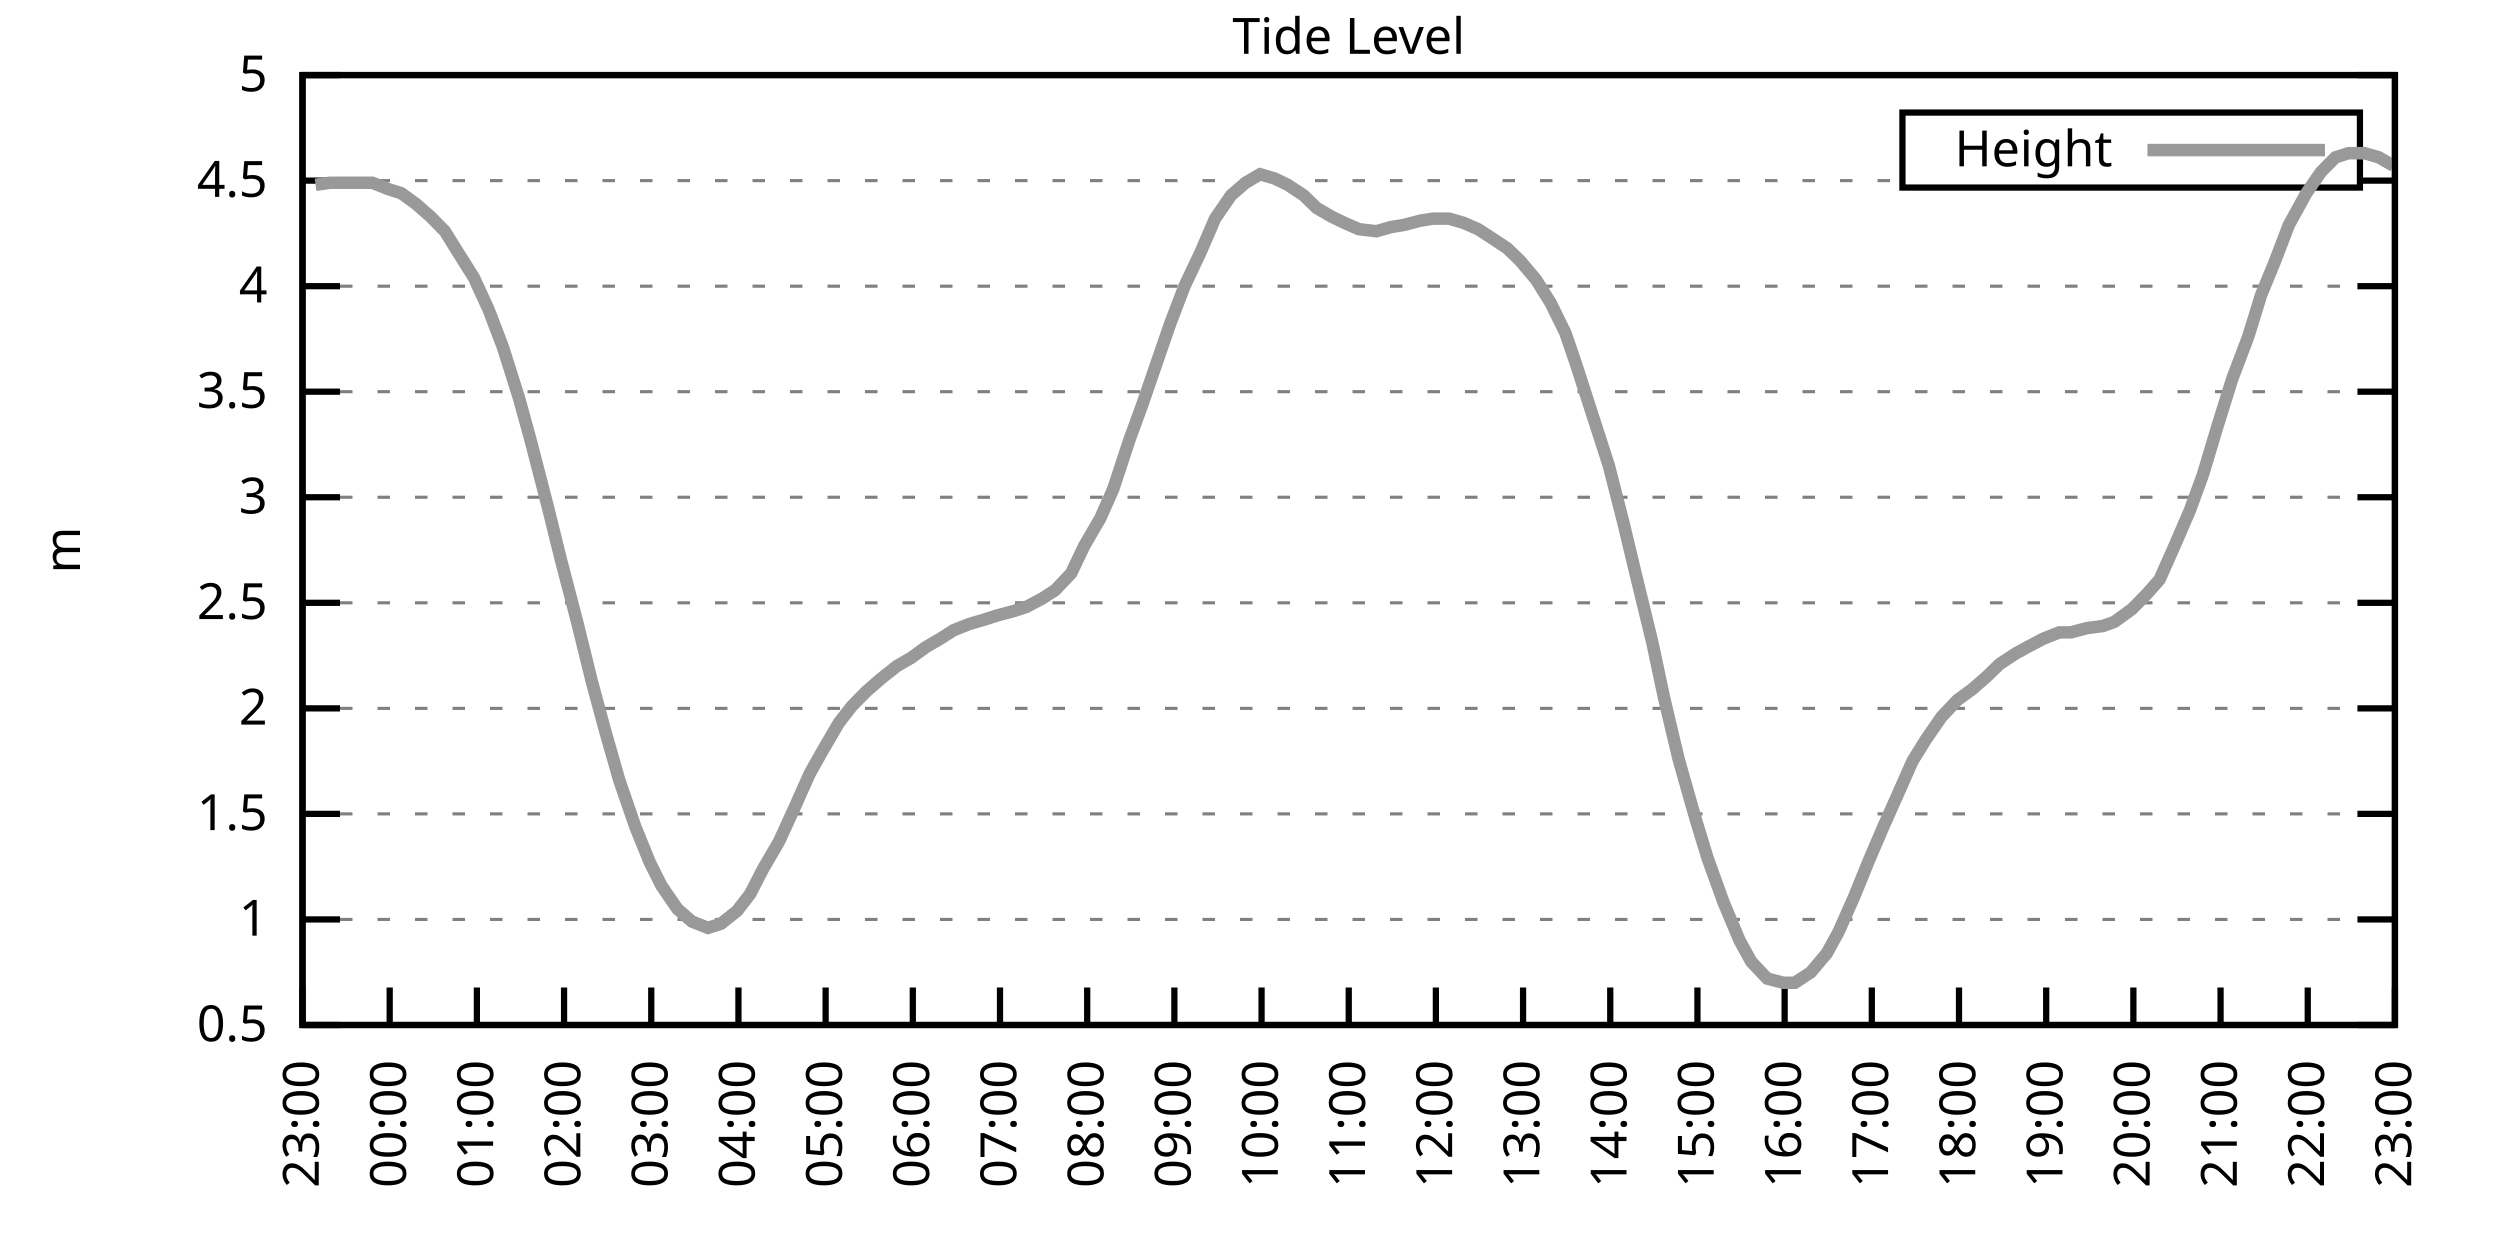
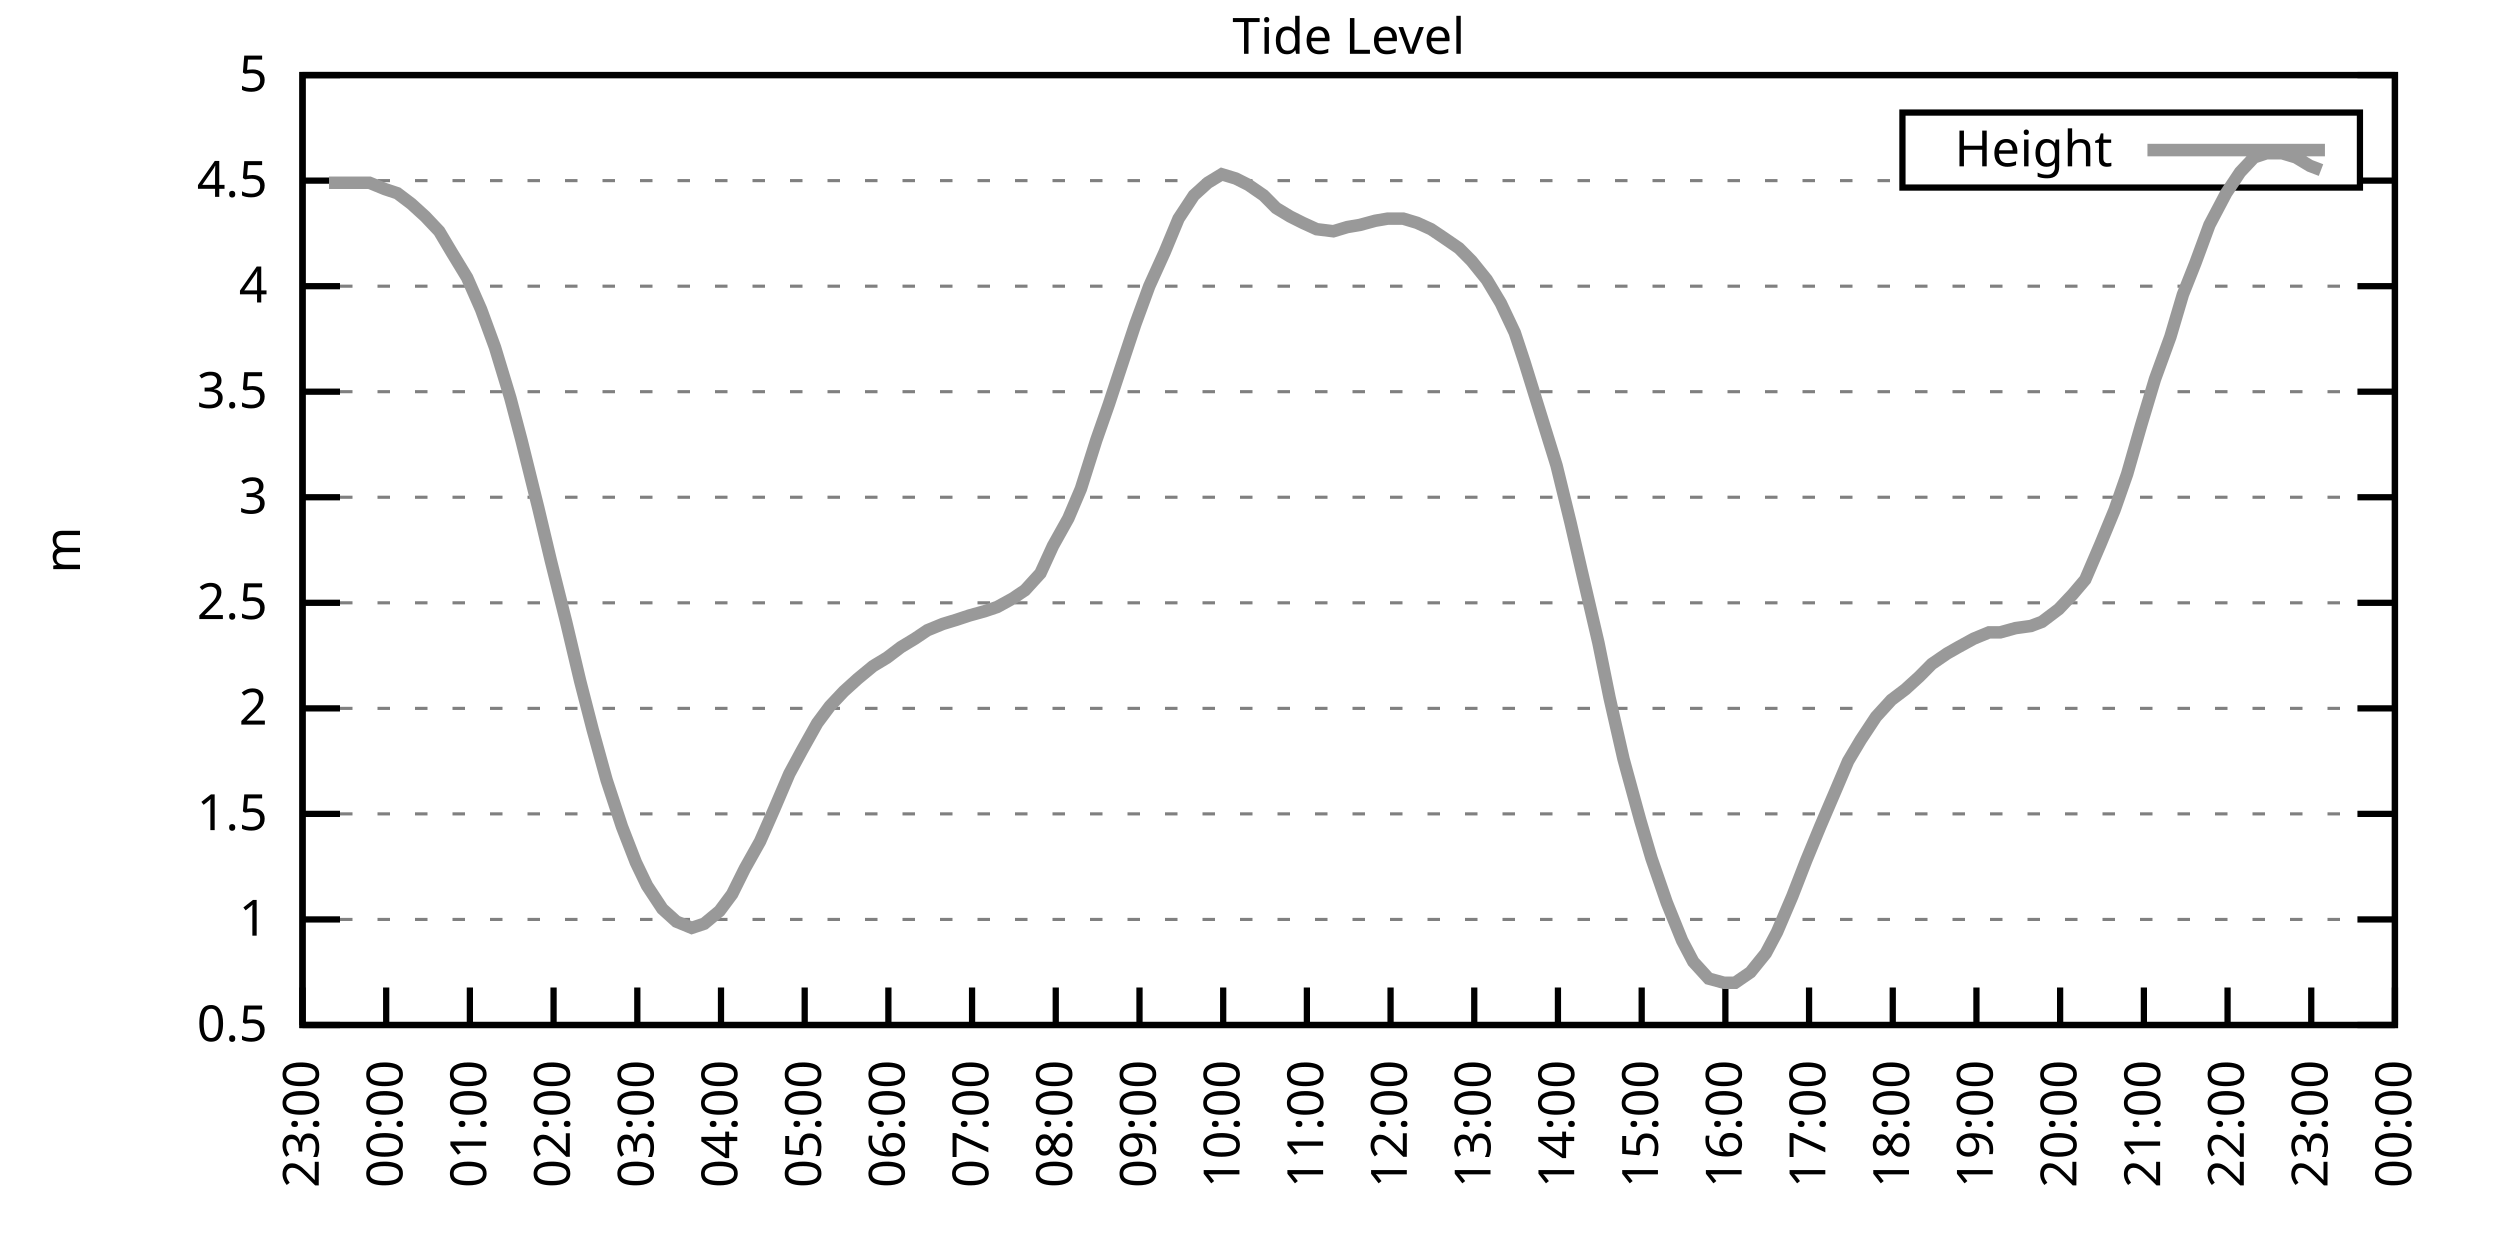
<svg xmlns="http://www.w3.org/2000/svg" xmlns:xlink="http://www.w3.org/1999/xlink" width="400" height="200" viewBox="0 0 400 200">
  <g id="gnuplot_canvas">
    <rect x="0" y="0" width="400" height="200" fill="none" />
    <defs>
      <circle id="gpDot" r="0.5" stroke-width="0.5" stroke="currentColor" />
      <path id="gpPt0" stroke-width="0.333" stroke="currentColor" d="M-1,0 h2 M0,-1 v2" />
      <path id="gpPt1" stroke-width="0.333" stroke="currentColor" d="M-1,-1 L1,1 M1,-1 L-1,1" />
      <path id="gpPt2" stroke-width="0.333" stroke="currentColor" d="M-1,0 L1,0 M0,-1 L0,1 M-1,-1 L1,1 M-1,1 L1,-1" />
      <rect id="gpPt3" stroke-width="0.333" stroke="currentColor" x="-1" y="-1" width="2" height="2" />
      <rect id="gpPt4" stroke-width="0.333" stroke="currentColor" fill="currentColor" x="-1" y="-1" width="2" height="2" />
      <circle id="gpPt5" stroke-width="0.333" stroke="currentColor" cx="0" cy="0" r="1" />
      <use xlink:href="#gpPt5" id="gpPt6" fill="currentColor" stroke="none" />
      <path id="gpPt7" stroke-width="0.333" stroke="currentColor" d="M0,-1.33 L-1.33,0.67 L1.33,0.67 z" />
      <use xlink:href="#gpPt7" id="gpPt8" fill="currentColor" stroke="none" />
      <use xlink:href="#gpPt7" id="gpPt9" stroke="currentColor" transform="rotate(180)" />
      <use xlink:href="#gpPt9" id="gpPt10" fill="currentColor" stroke="none" />
      <use xlink:href="#gpPt3" id="gpPt11" stroke="currentColor" transform="rotate(45)" />
      <use xlink:href="#gpPt11" id="gpPt12" fill="currentColor" stroke="none" />
      <path id="gpPt13" stroke-width="0.333" stroke="currentColor" d="M0,1.330 L1.265,0.411 L0.782,-1.067 L-0.782,-1.076 L-1.265,0.411 z" />
      <use xlink:href="#gpPt13" id="gpPt14" fill="currentColor" stroke="none" />
      <filter id="textbox" filterUnits="objectBoundingBox" x="0" y="0" height="1" width="1">
        <feFlood flood-color="white" flood-opacity="1" result="bgnd" />
        <feComposite in="SourceGraphic" in2="bgnd" operator="atop" />
      </filter>
      <filter id="greybox" filterUnits="objectBoundingBox" x="0" y="0" height="1" width="1">
        <feFlood flood-color="lightgrey" flood-opacity="1" result="grey" />
        <feComposite in="SourceGraphic" in2="grey" operator="atop" />
      </filter>
    </defs>
    <g fill="none" color="white" stroke="currentColor" stroke-width="1.00" stroke-linecap="butt" stroke-linejoin="miter">
</g>
    <g fill="none" color="black" stroke="currentColor" stroke-width="1.00" stroke-linecap="butt" stroke-linejoin="miter">
      <g stroke="none" shape-rendering="crispEdges">
        <polygon fill="rgb(255, 255, 255)" points="48.40,164.00 383.18,164.00 383.18,12.02 48.40,12.02 " />
      </g>
    </g>
    <g fill="none" color="black" stroke="currentColor" stroke-width="1.00" stroke-linecap="butt" stroke-linejoin="miter">
</g>
    <g fill="none" color="black" stroke="black" stroke-width="0.50" stroke-linecap="butt" stroke-linejoin="miter">
</g>
    <g fill="none" color="gray" stroke="currentColor" stroke-width="0.50" stroke-linecap="butt" stroke-linejoin="miter">
      <path stroke="gray" stroke-dasharray="2,4" class="gridline" d="M48.40,164.00 L383.19,164.00  " />
    </g>
    <g fill="none" color="gray" stroke="gray" stroke-width="1.00" stroke-linecap="butt" stroke-linejoin="miter">
</g>
    <g fill="none" color="black" stroke="currentColor" stroke-width="1.00" stroke-linecap="butt" stroke-linejoin="miter">
      <path stroke="black" d="M48.40,164.00 L54.40,164.00 M383.19,164.00 L377.19,164.00  " />
      <g transform="translate(42.80,166.60)" stroke="none" fill="black" font-family="Sans" font-size="8.00" text-anchor="end">
        <text>
          <tspan font-family="Sans"> 0.5</tspan>
        </text>
      </g>
    </g>
    <g fill="none" color="black" stroke="currentColor" stroke-width="1.00" stroke-linecap="butt" stroke-linejoin="miter">
</g>
    <g fill="none" color="black" stroke="black" stroke-width="0.50" stroke-linecap="butt" stroke-linejoin="miter">
</g>
    <g fill="none" color="gray" stroke="currentColor" stroke-width="0.50" stroke-linecap="butt" stroke-linejoin="miter">
      <path stroke="gray" stroke-dasharray="2,4" class="gridline" d="M48.40,147.11 L383.19,147.11  " />
    </g>
    <g fill="none" color="gray" stroke="gray" stroke-width="1.00" stroke-linecap="butt" stroke-linejoin="miter">
</g>
    <g fill="none" color="black" stroke="currentColor" stroke-width="1.00" stroke-linecap="butt" stroke-linejoin="miter">
      <path stroke="black" d="M48.40,147.11 L54.40,147.11 M383.19,147.11 L377.19,147.11  " />
      <g transform="translate(42.80,149.71)" stroke="none" fill="black" font-family="Sans" font-size="8.00" text-anchor="end">
        <text>
          <tspan font-family="Sans"> 1</tspan>
        </text>
      </g>
    </g>
    <g fill="none" color="black" stroke="currentColor" stroke-width="1.00" stroke-linecap="butt" stroke-linejoin="miter">
</g>
    <g fill="none" color="black" stroke="black" stroke-width="0.50" stroke-linecap="butt" stroke-linejoin="miter">
</g>
    <g fill="none" color="gray" stroke="currentColor" stroke-width="0.50" stroke-linecap="butt" stroke-linejoin="miter">
      <path stroke="gray" stroke-dasharray="2,4" class="gridline" d="M48.40,130.22 L383.19,130.22  " />
    </g>
    <g fill="none" color="gray" stroke="gray" stroke-width="1.00" stroke-linecap="butt" stroke-linejoin="miter">
</g>
    <g fill="none" color="black" stroke="currentColor" stroke-width="1.00" stroke-linecap="butt" stroke-linejoin="miter">
      <path stroke="black" d="M48.40,130.22 L54.40,130.22 M383.19,130.22 L377.19,130.22  " />
      <g transform="translate(42.80,132.82)" stroke="none" fill="black" font-family="Sans" font-size="8.00" text-anchor="end">
        <text>
          <tspan font-family="Sans"> 1.5</tspan>
        </text>
      </g>
    </g>
    <g fill="none" color="black" stroke="currentColor" stroke-width="1.00" stroke-linecap="butt" stroke-linejoin="miter">
</g>
    <g fill="none" color="black" stroke="black" stroke-width="0.50" stroke-linecap="butt" stroke-linejoin="miter">
</g>
    <g fill="none" color="gray" stroke="currentColor" stroke-width="0.50" stroke-linecap="butt" stroke-linejoin="miter">
      <path stroke="gray" stroke-dasharray="2,4" class="gridline" d="M48.40,113.34 L383.19,113.34  " />
    </g>
    <g fill="none" color="gray" stroke="gray" stroke-width="1.00" stroke-linecap="butt" stroke-linejoin="miter">
</g>
    <g fill="none" color="black" stroke="currentColor" stroke-width="1.00" stroke-linecap="butt" stroke-linejoin="miter">
      <path stroke="black" d="M48.40,113.34 L54.40,113.34 M383.19,113.34 L377.19,113.34  " />
      <g transform="translate(42.80,115.94)" stroke="none" fill="black" font-family="Sans" font-size="8.00" text-anchor="end">
        <text>
          <tspan font-family="Sans"> 2</tspan>
        </text>
      </g>
    </g>
    <g fill="none" color="black" stroke="currentColor" stroke-width="1.00" stroke-linecap="butt" stroke-linejoin="miter">
</g>
    <g fill="none" color="black" stroke="black" stroke-width="0.50" stroke-linecap="butt" stroke-linejoin="miter">
</g>
    <g fill="none" color="gray" stroke="currentColor" stroke-width="0.50" stroke-linecap="butt" stroke-linejoin="miter">
      <path stroke="gray" stroke-dasharray="2,4" class="gridline" d="M48.40,96.45 L383.19,96.45  " />
    </g>
    <g fill="none" color="gray" stroke="gray" stroke-width="1.00" stroke-linecap="butt" stroke-linejoin="miter">
</g>
    <g fill="none" color="black" stroke="currentColor" stroke-width="1.00" stroke-linecap="butt" stroke-linejoin="miter">
      <path stroke="black" d="M48.40,96.45 L54.40,96.45 M383.19,96.45 L377.19,96.45  " />
      <g transform="translate(42.80,99.05)" stroke="none" fill="black" font-family="Sans" font-size="8.00" text-anchor="end">
        <text>
          <tspan font-family="Sans"> 2.5</tspan>
        </text>
      </g>
    </g>
    <g fill="none" color="black" stroke="currentColor" stroke-width="1.00" stroke-linecap="butt" stroke-linejoin="miter">
</g>
    <g fill="none" color="black" stroke="black" stroke-width="0.50" stroke-linecap="butt" stroke-linejoin="miter">
</g>
    <g fill="none" color="gray" stroke="currentColor" stroke-width="0.50" stroke-linecap="butt" stroke-linejoin="miter">
      <path stroke="gray" stroke-dasharray="2,4" class="gridline" d="M48.40,79.56 L383.19,79.56  " />
    </g>
    <g fill="none" color="gray" stroke="gray" stroke-width="1.00" stroke-linecap="butt" stroke-linejoin="miter">
</g>
    <g fill="none" color="black" stroke="currentColor" stroke-width="1.00" stroke-linecap="butt" stroke-linejoin="miter">
      <path stroke="black" d="M48.40,79.56 L54.40,79.56 M383.19,79.56 L377.19,79.56  " />
      <g transform="translate(42.80,82.16)" stroke="none" fill="black" font-family="Sans" font-size="8.00" text-anchor="end">
        <text>
          <tspan font-family="Sans"> 3</tspan>
        </text>
      </g>
    </g>
    <g fill="none" color="black" stroke="currentColor" stroke-width="1.00" stroke-linecap="butt" stroke-linejoin="miter">
</g>
    <g fill="none" color="black" stroke="black" stroke-width="0.50" stroke-linecap="butt" stroke-linejoin="miter">
</g>
    <g fill="none" color="gray" stroke="currentColor" stroke-width="0.50" stroke-linecap="butt" stroke-linejoin="miter">
      <path stroke="gray" stroke-dasharray="2,4" class="gridline" d="M48.40,62.67 L383.19,62.67  " />
    </g>
    <g fill="none" color="gray" stroke="gray" stroke-width="1.00" stroke-linecap="butt" stroke-linejoin="miter">
</g>
    <g fill="none" color="black" stroke="currentColor" stroke-width="1.00" stroke-linecap="butt" stroke-linejoin="miter">
      <path stroke="black" d="M48.40,62.67 L54.40,62.67 M383.19,62.67 L377.19,62.67  " />
      <g transform="translate(42.80,65.27)" stroke="none" fill="black" font-family="Sans" font-size="8.00" text-anchor="end">
        <text>
          <tspan font-family="Sans"> 3.5</tspan>
        </text>
      </g>
    </g>
    <g fill="none" color="black" stroke="currentColor" stroke-width="1.00" stroke-linecap="butt" stroke-linejoin="miter">
</g>
    <g fill="none" color="black" stroke="black" stroke-width="0.50" stroke-linecap="butt" stroke-linejoin="miter">
</g>
    <g fill="none" color="gray" stroke="currentColor" stroke-width="0.50" stroke-linecap="butt" stroke-linejoin="miter">
      <path stroke="gray" stroke-dasharray="2,4" class="gridline" d="M48.40,45.79 L383.19,45.79  " />
    </g>
    <g fill="none" color="gray" stroke="gray" stroke-width="1.00" stroke-linecap="butt" stroke-linejoin="miter">
</g>
    <g fill="none" color="black" stroke="currentColor" stroke-width="1.00" stroke-linecap="butt" stroke-linejoin="miter">
      <path stroke="black" d="M48.40,45.79 L54.40,45.79 M383.19,45.79 L377.19,45.79  " />
      <g transform="translate(42.80,48.39)" stroke="none" fill="black" font-family="Sans" font-size="8.00" text-anchor="end">
        <text>
          <tspan font-family="Sans"> 4</tspan>
        </text>
      </g>
    </g>
    <g fill="none" color="black" stroke="currentColor" stroke-width="1.00" stroke-linecap="butt" stroke-linejoin="miter">
</g>
    <g fill="none" color="black" stroke="black" stroke-width="0.50" stroke-linecap="butt" stroke-linejoin="miter">
</g>
    <g fill="none" color="gray" stroke="currentColor" stroke-width="0.50" stroke-linecap="butt" stroke-linejoin="miter">
      <path stroke="gray" stroke-dasharray="2,4" class="gridline" d="M48.40,28.90 L304.39,28.90 M377.59,28.90 L383.19,28.90  " />
    </g>
    <g fill="none" color="gray" stroke="gray" stroke-width="1.00" stroke-linecap="butt" stroke-linejoin="miter">
</g>
    <g fill="none" color="black" stroke="currentColor" stroke-width="1.00" stroke-linecap="butt" stroke-linejoin="miter">
      <path stroke="black" d="M48.40,28.90 L54.40,28.90 M383.19,28.90 L377.19,28.90  " />
      <g transform="translate(42.80,31.50)" stroke="none" fill="black" font-family="Sans" font-size="8.00" text-anchor="end">
        <text>
          <tspan font-family="Sans"> 4.5</tspan>
        </text>
      </g>
    </g>
    <g fill="none" color="black" stroke="currentColor" stroke-width="1.00" stroke-linecap="butt" stroke-linejoin="miter">
</g>
    <g fill="none" color="black" stroke="black" stroke-width="0.50" stroke-linecap="butt" stroke-linejoin="miter">
</g>
    <g fill="none" color="gray" stroke="currentColor" stroke-width="0.50" stroke-linecap="butt" stroke-linejoin="miter">
      <path stroke="gray" stroke-dasharray="2,4" class="gridline" d="M48.40,12.01 L383.19,12.01  " />
    </g>
    <g fill="none" color="gray" stroke="gray" stroke-width="1.00" stroke-linecap="butt" stroke-linejoin="miter">
</g>
    <g fill="none" color="black" stroke="currentColor" stroke-width="1.00" stroke-linecap="butt" stroke-linejoin="miter">
      <path stroke="black" d="M48.40,12.01 L54.40,12.01 M383.19,12.01 L377.19,12.01  " />
      <g transform="translate(42.80,14.61)" stroke="none" fill="black" font-family="Sans" font-size="8.00" text-anchor="end">
        <text>
          <tspan font-family="Sans"> 5</tspan>
        </text>
      </g>
    </g>
    <g fill="none" color="black" stroke="currentColor" stroke-width="1.00" stroke-linecap="butt" stroke-linejoin="miter">
      <path stroke="black" d="M48.40,164.00 L48.40,158.00  " />
      <g transform="translate(51.00,169.60) rotate(270.00)" stroke="none" fill="black" font-family="Sans" font-size="8.00" text-anchor="end">
        <text>
          <tspan font-family="Sans">23:00</tspan>
        </text>
      </g>
    </g>
    <g fill="none" color="black" stroke="currentColor" stroke-width="1.00" stroke-linecap="butt" stroke-linejoin="miter">
-       <path stroke="black" d="M62.35,164.00 L62.35,158.00  " />
-       <g transform="translate(64.95,169.60) rotate(270.00)" stroke="none" fill="black" font-family="Sans" font-size="8.00" text-anchor="end">
+       <path stroke="black" d="M61.79,164.00 L61.79,158.00  " />
+       <g transform="translate(64.39,169.60) rotate(270.00)" stroke="none" fill="black" font-family="Sans" font-size="8.00" text-anchor="end">
        <text>
          <tspan font-family="Sans">00:00</tspan>
        </text>
      </g>
    </g>
    <g fill="none" color="black" stroke="currentColor" stroke-width="1.00" stroke-linecap="butt" stroke-linejoin="miter">
-       <path stroke="black" d="M76.30,164.00 L76.30,158.00  " />
-       <g transform="translate(78.90,169.60) rotate(270.00)" stroke="none" fill="black" font-family="Sans" font-size="8.00" text-anchor="end">
+       <path stroke="black" d="M75.18,164.00 L75.18,158.00  " />
+       <g transform="translate(77.78,169.60) rotate(270.00)" stroke="none" fill="black" font-family="Sans" font-size="8.00" text-anchor="end">
        <text>
          <tspan font-family="Sans">01:00</tspan>
        </text>
      </g>
    </g>
    <g fill="none" color="black" stroke="currentColor" stroke-width="1.00" stroke-linecap="butt" stroke-linejoin="miter">
-       <path stroke="black" d="M90.25,164.00 L90.25,158.00  " />
-       <g transform="translate(92.85,169.60) rotate(270.00)" stroke="none" fill="black" font-family="Sans" font-size="8.00" text-anchor="end">
+       <path stroke="black" d="M88.57,164.00 L88.57,158.00  " />
+       <g transform="translate(91.17,169.60) rotate(270.00)" stroke="none" fill="black" font-family="Sans" font-size="8.00" text-anchor="end">
        <text>
          <tspan font-family="Sans">02:00</tspan>
        </text>
      </g>
    </g>
    <g fill="none" color="black" stroke="currentColor" stroke-width="1.00" stroke-linecap="butt" stroke-linejoin="miter">
-       <path stroke="black" d="M104.20,164.00 L104.20,158.00  " />
-       <g transform="translate(106.80,169.60) rotate(270.00)" stroke="none" fill="black" font-family="Sans" font-size="8.00" text-anchor="end">
+       <path stroke="black" d="M101.97,164.00 L101.97,158.00  " />
+       <g transform="translate(104.57,169.60) rotate(270.00)" stroke="none" fill="black" font-family="Sans" font-size="8.00" text-anchor="end">
        <text>
          <tspan font-family="Sans">03:00</tspan>
        </text>
      </g>
    </g>
    <g fill="none" color="black" stroke="currentColor" stroke-width="1.00" stroke-linecap="butt" stroke-linejoin="miter">
-       <path stroke="black" d="M118.15,164.00 L118.15,158.00  " />
-       <g transform="translate(120.75,169.60) rotate(270.00)" stroke="none" fill="black" font-family="Sans" font-size="8.00" text-anchor="end">
+       <path stroke="black" d="M115.36,164.00 L115.36,158.00  " />
+       <g transform="translate(117.96,169.60) rotate(270.00)" stroke="none" fill="black" font-family="Sans" font-size="8.00" text-anchor="end">
        <text>
          <tspan font-family="Sans">04:00</tspan>
        </text>
      </g>
    </g>
    <g fill="none" color="black" stroke="currentColor" stroke-width="1.00" stroke-linecap="butt" stroke-linejoin="miter">
-       <path stroke="black" d="M132.10,164.00 L132.10,158.00  " />
-       <g transform="translate(134.70,169.60) rotate(270.00)" stroke="none" fill="black" font-family="Sans" font-size="8.00" text-anchor="end">
+       <path stroke="black" d="M128.75,164.00 L128.75,158.00  " />
+       <g transform="translate(131.35,169.60) rotate(270.00)" stroke="none" fill="black" font-family="Sans" font-size="8.00" text-anchor="end">
        <text>
          <tspan font-family="Sans">05:00</tspan>
        </text>
      </g>
    </g>
    <g fill="none" color="black" stroke="currentColor" stroke-width="1.00" stroke-linecap="butt" stroke-linejoin="miter">
-       <path stroke="black" d="M146.05,164.00 L146.05,158.00  " />
-       <g transform="translate(148.65,169.60) rotate(270.00)" stroke="none" fill="black" font-family="Sans" font-size="8.00" text-anchor="end">
+       <path stroke="black" d="M142.14,164.00 L142.14,158.00  " />
+       <g transform="translate(144.74,169.60) rotate(270.00)" stroke="none" fill="black" font-family="Sans" font-size="8.00" text-anchor="end">
        <text>
          <tspan font-family="Sans">06:00</tspan>
        </text>
      </g>
    </g>
    <g fill="none" color="black" stroke="currentColor" stroke-width="1.00" stroke-linecap="butt" stroke-linejoin="miter">
-       <path stroke="black" d="M160.00,164.00 L160.00,158.00  " />
-       <g transform="translate(162.60,169.60) rotate(270.00)" stroke="none" fill="black" font-family="Sans" font-size="8.00" text-anchor="end">
+       <path stroke="black" d="M155.53,164.00 L155.53,158.00  " />
+       <g transform="translate(158.13,169.60) rotate(270.00)" stroke="none" fill="black" font-family="Sans" font-size="8.00" text-anchor="end">
        <text>
          <tspan font-family="Sans">07:00</tspan>
        </text>
      </g>
    </g>
    <g fill="none" color="black" stroke="currentColor" stroke-width="1.00" stroke-linecap="butt" stroke-linejoin="miter">
-       <path stroke="black" d="M173.95,164.00 L173.95,158.00  " />
-       <g transform="translate(176.55,169.60) rotate(270.00)" stroke="none" fill="black" font-family="Sans" font-size="8.00" text-anchor="end">
+       <path stroke="black" d="M168.92,164.00 L168.92,158.00  " />
+       <g transform="translate(171.52,169.60) rotate(270.00)" stroke="none" fill="black" font-family="Sans" font-size="8.00" text-anchor="end">
        <text>
          <tspan font-family="Sans">08:00</tspan>
        </text>
      </g>
    </g>
    <g fill="none" color="black" stroke="currentColor" stroke-width="1.00" stroke-linecap="butt" stroke-linejoin="miter">
-       <path stroke="black" d="M187.90,164.00 L187.90,158.00  " />
-       <g transform="translate(190.50,169.60) rotate(270.00)" stroke="none" fill="black" font-family="Sans" font-size="8.00" text-anchor="end">
+       <path stroke="black" d="M182.32,164.00 L182.32,158.00  " />
+       <g transform="translate(184.92,169.60) rotate(270.00)" stroke="none" fill="black" font-family="Sans" font-size="8.00" text-anchor="end">
        <text>
          <tspan font-family="Sans">09:00</tspan>
        </text>
      </g>
    </g>
    <g fill="none" color="black" stroke="currentColor" stroke-width="1.00" stroke-linecap="butt" stroke-linejoin="miter">
-       <path stroke="black" d="M201.85,164.00 L201.85,158.00  " />
-       <g transform="translate(204.45,169.60) rotate(270.00)" stroke="none" fill="black" font-family="Sans" font-size="8.00" text-anchor="end">
+       <path stroke="black" d="M195.71,164.00 L195.71,158.00  " />
+       <g transform="translate(198.31,169.60) rotate(270.00)" stroke="none" fill="black" font-family="Sans" font-size="8.00" text-anchor="end">
        <text>
          <tspan font-family="Sans">10:00</tspan>
        </text>
      </g>
    </g>
    <g fill="none" color="black" stroke="currentColor" stroke-width="1.00" stroke-linecap="butt" stroke-linejoin="miter">
-       <path stroke="black" d="M215.80,164.00 L215.80,158.00  " />
-       <g transform="translate(218.40,169.60) rotate(270.00)" stroke="none" fill="black" font-family="Sans" font-size="8.00" text-anchor="end">
+       <path stroke="black" d="M209.10,164.00 L209.10,158.00  " />
+       <g transform="translate(211.70,169.60) rotate(270.00)" stroke="none" fill="black" font-family="Sans" font-size="8.00" text-anchor="end">
        <text>
          <tspan font-family="Sans">11:00</tspan>
        </text>
      </g>
    </g>
    <g fill="none" color="black" stroke="currentColor" stroke-width="1.00" stroke-linecap="butt" stroke-linejoin="miter">
-       <path stroke="black" d="M229.74,164.00 L229.74,158.00  " />
-       <g transform="translate(232.34,169.60) rotate(270.00)" stroke="none" fill="black" font-family="Sans" font-size="8.00" text-anchor="end">
+       <path stroke="black" d="M222.49,164.00 L222.49,158.00  " />
+       <g transform="translate(225.09,169.60) rotate(270.00)" stroke="none" fill="black" font-family="Sans" font-size="8.00" text-anchor="end">
        <text>
          <tspan font-family="Sans">12:00</tspan>
        </text>
      </g>
    </g>
    <g fill="none" color="black" stroke="currentColor" stroke-width="1.00" stroke-linecap="butt" stroke-linejoin="miter">
-       <path stroke="black" d="M243.69,164.00 L243.69,158.00  " />
-       <g transform="translate(246.29,169.60) rotate(270.00)" stroke="none" fill="black" font-family="Sans" font-size="8.00" text-anchor="end">
+       <path stroke="black" d="M235.88,164.00 L235.88,158.00  " />
+       <g transform="translate(238.48,169.60) rotate(270.00)" stroke="none" fill="black" font-family="Sans" font-size="8.00" text-anchor="end">
        <text>
          <tspan font-family="Sans">13:00</tspan>
        </text>
      </g>
    </g>
    <g fill="none" color="black" stroke="currentColor" stroke-width="1.00" stroke-linecap="butt" stroke-linejoin="miter">
-       <path stroke="black" d="M257.64,164.00 L257.64,158.00  " />
-       <g transform="translate(260.24,169.60) rotate(270.00)" stroke="none" fill="black" font-family="Sans" font-size="8.00" text-anchor="end">
+       <path stroke="black" d="M249.27,164.00 L249.27,158.00  " />
+       <g transform="translate(251.87,169.60) rotate(270.00)" stroke="none" fill="black" font-family="Sans" font-size="8.00" text-anchor="end">
        <text>
          <tspan font-family="Sans">14:00</tspan>
        </text>
      </g>
    </g>
    <g fill="none" color="black" stroke="currentColor" stroke-width="1.00" stroke-linecap="butt" stroke-linejoin="miter">
-       <path stroke="black" d="M271.59,164.00 L271.59,158.00  " />
-       <g transform="translate(274.19,169.60) rotate(270.00)" stroke="none" fill="black" font-family="Sans" font-size="8.00" text-anchor="end">
+       <path stroke="black" d="M262.67,164.00 L262.67,158.00  " />
+       <g transform="translate(265.27,169.60) rotate(270.00)" stroke="none" fill="black" font-family="Sans" font-size="8.00" text-anchor="end">
        <text>
          <tspan font-family="Sans">15:00</tspan>
        </text>
      </g>
    </g>
    <g fill="none" color="black" stroke="currentColor" stroke-width="1.00" stroke-linecap="butt" stroke-linejoin="miter">
-       <path stroke="black" d="M285.54,164.00 L285.54,158.00  " />
-       <g transform="translate(288.14,169.60) rotate(270.00)" stroke="none" fill="black" font-family="Sans" font-size="8.00" text-anchor="end">
+       <path stroke="black" d="M276.06,164.00 L276.06,158.00  " />
+       <g transform="translate(278.66,169.60) rotate(270.00)" stroke="none" fill="black" font-family="Sans" font-size="8.00" text-anchor="end">
        <text>
          <tspan font-family="Sans">16:00</tspan>
        </text>
      </g>
    </g>
    <g fill="none" color="black" stroke="currentColor" stroke-width="1.00" stroke-linecap="butt" stroke-linejoin="miter">
-       <path stroke="black" d="M299.49,164.00 L299.49,158.00  " />
-       <g transform="translate(302.09,169.60) rotate(270.00)" stroke="none" fill="black" font-family="Sans" font-size="8.00" text-anchor="end">
+       <path stroke="black" d="M289.45,164.00 L289.45,158.00  " />
+       <g transform="translate(292.05,169.60) rotate(270.00)" stroke="none" fill="black" font-family="Sans" font-size="8.00" text-anchor="end">
        <text>
          <tspan font-family="Sans">17:00</tspan>
        </text>
      </g>
    </g>
    <g fill="none" color="black" stroke="currentColor" stroke-width="1.00" stroke-linecap="butt" stroke-linejoin="miter">
-       <path stroke="black" d="M313.44,164.00 L313.44,158.00  " />
-       <g transform="translate(316.04,169.60) rotate(270.00)" stroke="none" fill="black" font-family="Sans" font-size="8.00" text-anchor="end">
+       <path stroke="black" d="M302.84,164.00 L302.84,158.00  " />
+       <g transform="translate(305.44,169.60) rotate(270.00)" stroke="none" fill="black" font-family="Sans" font-size="8.00" text-anchor="end">
        <text>
          <tspan font-family="Sans">18:00</tspan>
        </text>
      </g>
    </g>
    <g fill="none" color="black" stroke="currentColor" stroke-width="1.00" stroke-linecap="butt" stroke-linejoin="miter">
-       <path stroke="black" d="M327.39,164.00 L327.39,158.00  " />
-       <g transform="translate(329.99,169.60) rotate(270.00)" stroke="none" fill="black" font-family="Sans" font-size="8.00" text-anchor="end">
+       <path stroke="black" d="M316.23,164.00 L316.23,158.00  " />
+       <g transform="translate(318.83,169.60) rotate(270.00)" stroke="none" fill="black" font-family="Sans" font-size="8.00" text-anchor="end">
        <text>
          <tspan font-family="Sans">19:00</tspan>
        </text>
      </g>
    </g>
    <g fill="none" color="black" stroke="currentColor" stroke-width="1.00" stroke-linecap="butt" stroke-linejoin="miter">
-       <path stroke="black" d="M341.34,164.00 L341.34,158.00  " />
-       <g transform="translate(343.94,169.60) rotate(270.00)" stroke="none" fill="black" font-family="Sans" font-size="8.00" text-anchor="end">
+       <path stroke="black" d="M329.62,164.00 L329.62,158.00  " />
+       <g transform="translate(332.22,169.60) rotate(270.00)" stroke="none" fill="black" font-family="Sans" font-size="8.00" text-anchor="end">
        <text>
          <tspan font-family="Sans">20:00</tspan>
        </text>
      </g>
    </g>
    <g fill="none" color="black" stroke="currentColor" stroke-width="1.00" stroke-linecap="butt" stroke-linejoin="miter">
-       <path stroke="black" d="M355.29,164.00 L355.29,158.00  " />
-       <g transform="translate(357.89,169.60) rotate(270.00)" stroke="none" fill="black" font-family="Sans" font-size="8.00" text-anchor="end">
+       <path stroke="black" d="M343.02,164.00 L343.02,158.00  " />
+       <g transform="translate(345.62,169.60) rotate(270.00)" stroke="none" fill="black" font-family="Sans" font-size="8.00" text-anchor="end">
        <text>
          <tspan font-family="Sans">21:00</tspan>
        </text>
      </g>
    </g>
    <g fill="none" color="black" stroke="currentColor" stroke-width="1.00" stroke-linecap="butt" stroke-linejoin="miter">
-       <path stroke="black" d="M369.24,164.00 L369.24,158.00  " />
-       <g transform="translate(371.84,169.60) rotate(270.00)" stroke="none" fill="black" font-family="Sans" font-size="8.00" text-anchor="end">
+       <path stroke="black" d="M356.41,164.00 L356.41,158.00  " />
+       <g transform="translate(359.01,169.60) rotate(270.00)" stroke="none" fill="black" font-family="Sans" font-size="8.00" text-anchor="end">
        <text>
          <tspan font-family="Sans">22:00</tspan>
+         </text>
+       </g>
+     </g>
+     <g fill="none" color="black" stroke="currentColor" stroke-width="1.00" stroke-linecap="butt" stroke-linejoin="miter">
+       <path stroke="black" d="M369.80,164.00 L369.80,158.00  " />
+       <g transform="translate(372.40,169.60) rotate(270.00)" stroke="none" fill="black" font-family="Sans" font-size="8.00" text-anchor="end">
+         <text>
+           <tspan font-family="Sans">23:00</tspan>
        </text>
      </g>
    </g>
    <g fill="none" color="black" stroke="currentColor" stroke-width="1.00" stroke-linecap="butt" stroke-linejoin="miter">
      <path stroke="black" d="M383.19,164.00 L383.19,158.00  " />
      <g transform="translate(385.79,169.60) rotate(270.00)" stroke="none" fill="black" font-family="Sans" font-size="8.00" text-anchor="end">
        <text>
-           <tspan font-family="Sans">23:00</tspan>
+           <tspan font-family="Sans">00:00</tspan>
        </text>
      </g>
    </g>
    <g fill="none" color="black" stroke="currentColor" stroke-width="1.00" stroke-linecap="butt" stroke-linejoin="miter">
</g>
    <g fill="none" color="black" stroke="currentColor" stroke-width="1.00" stroke-linecap="butt" stroke-linejoin="miter">
      <path stroke="black" d="M48.40,12.01 L48.40,164.00 L383.19,164.00 L383.19,12.01 L48.40,12.01 Z  " />
    </g>
    <g fill="none" color="black" stroke="currentColor" stroke-width="1.00" stroke-linecap="butt" stroke-linejoin="miter">
</g>
    <g fill="none" color="black" stroke="currentColor" stroke-width="1.00" stroke-linecap="butt" stroke-linejoin="miter">
      <path stroke="black" d="M304.39,30.01 L304.39,18.01 L377.59,18.01 L377.59,30.01 L304.39,30.01 Z  " />
    </g>
    <g id="Tide_level_plot_1">
      <g fill="none" color="white" stroke="black" stroke-width="2.00" stroke-linecap="butt" stroke-linejoin="miter">
</g>
      <g fill="none" color="black" stroke="currentColor" stroke-width="2.00" stroke-linecap="butt" stroke-linejoin="miter">
        <g transform="translate(337.99,26.61)" stroke="none" fill="black" font-family="Sans" font-size="8.00" text-anchor="end">
          <text>
            <tspan font-family="Sans">Height</tspan>
          </text>
        </g>
      </g>
      <g fill="none" color="black" stroke="currentColor" stroke-width="2.00" stroke-linecap="butt" stroke-linejoin="miter">
-         <path stroke="rgb(153, 153, 153)" d="M343.59,24.01 L371.99,24.01 M50.49,29.57 L52.82,29.24 L54.91,29.24 L57.23,29.24 L59.56,29.24 L62.12,30.25   L64.21,30.92 L66.53,32.61 L68.86,34.64 L71.18,37.00 L73.28,40.38 L75.83,44.43 L78.16,49.50 L80.48,55.58   L83.04,63.69 L84.90,70.44 L87.69,81.25 L89.78,89.69 L92.34,99.49 L94.67,108.95 L96.76,116.71 L99.08,124.82   L101.64,132.25 L103.97,137.99 L105.83,141.71 L108.38,145.42 L110.71,147.45 L113.27,148.46 L115.36,147.79 L117.92,145.76   L120.01,143.06 L122.10,139.01 L124.66,134.62 L126.98,129.55 L129.54,123.81 L131.63,120.09 L134.19,115.70 L136.28,113.00   L138.61,110.63 L140.93,108.61 L143.49,106.58 L145.81,105.23 L148.14,103.54 L150.46,102.19 L152.56,100.84 L155.11,99.83   L157.44,99.15 L159.53,98.48 L162.09,97.80 L164.18,97.12 L166.74,95.77 L168.83,94.42 L171.39,91.72 L173.48,87.33   L176.04,82.94 L178.13,78.21 L180.69,70.44 L182.78,64.70 L185.34,57.27 L187.20,51.87 L189.52,45.79 L192.08,40.38   L194.41,34.98 L196.96,31.26 L199.29,29.24 L201.61,27.88 L203.94,28.56 L206.03,29.57 L208.59,31.26 L210.68,33.29   L213.01,34.64 L215.10,35.65 L217.42,36.67 L220.21,37.00 L222.54,36.33 L224.63,35.99 L227.19,35.32 L229.28,34.98   L231.84,34.98 L234.16,35.65 L236.49,36.67 L238.58,38.02 L241.14,39.71 L243.23,41.73 L245.79,44.77 L248.11,48.49   L250.44,53.22 L252.06,57.94 L257.41,74.49 L259.74,83.61 L261.60,91.38 L264.39,102.87 L266.25,111.65 L268.57,121.44   L271.36,131.24 L273.22,137.32 L275.78,144.41 L278.34,150.49 L280.20,153.87 L282.75,156.57 L285.31,157.24 L287.17,157.24   L289.73,155.56 L292.29,152.52 L294.15,149.14 L296.70,143.40 L299.03,137.66 L301.35,132.25 L303.91,126.51 L306.00,121.78   L308.09,118.40 L310.65,114.69 L313.21,111.99 L315.53,110.30 L317.86,108.27 L319.95,106.24 L322.51,104.56 L324.37,103.54   L326.93,102.19 L329.48,101.18 L331.34,101.18 L333.90,100.50 L336.46,100.16 L338.32,99.49 L341.11,97.46 L343.43,95.10   L345.53,92.73 L348.08,86.99 L350.41,81.59 L352.50,75.85 L354.83,68.08 L357.15,60.65 L359.71,53.89 L361.80,47.14   L363.89,42.07 L366.22,35.99 L369.01,30.92 L371.33,27.55 L373.66,25.18 L375.75,24.51 L378.31,24.51 L380.63,25.18   L382.96,26.53  " />
+         <path stroke="rgb(153, 153, 153)" d="M343.59,24.01 L371.99,24.01 M52.64,29.24 L54.65,29.24 L56.88,29.24 L59.11,29.24 L61.57,30.25 L63.58,30.92   L65.81,32.61 L68.04,34.64 L70.27,37.00 L72.28,40.38 L74.74,44.43 L76.97,49.50 L79.20,55.58 L81.66,63.69   L83.44,70.44 L86.12,81.25 L88.13,89.69 L90.58,99.49 L92.82,108.95 L94.82,116.71 L97.06,124.82 L99.51,132.25   L101.74,137.99 L103.53,141.71 L105.98,145.42 L108.22,147.45 L110.67,148.46 L112.68,147.79 L115.13,145.76 L117.14,143.06   L119.15,139.01 L121.61,134.62 L123.84,129.55 L126.29,123.81 L128.30,120.09 L130.76,115.70 L132.77,113.00 L135.00,110.63   L137.23,108.61 L139.69,106.58 L141.92,105.23 L144.15,103.54 L146.38,102.19 L148.39,100.84 L150.85,99.83 L153.08,99.15   L155.09,98.48 L157.54,97.80 L159.55,97.12 L162.01,95.77 L164.01,94.42 L166.47,91.72 L168.48,87.33 L170.93,82.94   L172.94,78.21 L175.40,70.44 L177.41,64.70 L179.86,57.27 L181.65,51.87 L183.88,45.79 L186.33,40.38 L188.57,34.98   L191.02,31.26 L193.25,29.24 L195.48,27.88 L197.72,28.56 L199.73,29.57 L202.18,31.26 L204.19,33.29 L206.42,34.64   L208.43,35.65 L210.66,36.67 L213.34,37.00 L215.57,36.33 L217.58,35.99 L220.04,35.32 L222.04,34.98 L224.50,34.98   L226.73,35.65 L228.96,36.67 L230.97,38.02 L233.43,39.71 L235.44,41.73 L237.89,44.77 L240.12,48.49 L242.36,53.22   L243.92,57.94 L249.05,74.49 L251.28,83.61 L253.07,91.38 L255.75,102.87 L257.53,111.65 L259.76,121.44 L262.44,131.24   L264.23,137.32 L266.68,144.41 L269.14,150.49 L270.92,153.87 L273.38,156.57 L275.83,157.24 L277.62,157.24 L280.07,155.56   L282.53,152.52 L284.32,149.14 L286.77,143.40 L289.00,137.66 L291.23,132.25 L293.69,126.51 L295.70,121.78 L297.71,118.40   L300.16,114.69 L302.62,111.99 L304.85,110.30 L307.08,108.27 L309.09,106.24 L311.54,104.56 L313.33,103.54 L315.79,102.19   L318.24,101.18 L320.03,101.18 L322.48,100.50 L324.94,100.16 L326.72,99.49 L329.40,97.46 L331.63,95.10 L333.64,92.73   L336.10,86.99 L338.33,81.59 L340.34,75.85 L342.57,68.08 L344.80,60.65 L347.26,53.89 L349.26,47.14 L351.27,42.07   L353.51,35.99 L356.18,30.92 L358.42,27.55 L360.65,25.18 L362.66,24.51 L365.11,24.51 L367.34,25.18 L369.58,26.53   L371.36,27.21  " />
      </g>
    </g>
    <g fill="none" color="black" stroke="currentColor" stroke-width="2.00" stroke-linecap="butt" stroke-linejoin="miter">
</g>
    <g fill="none" color="black" stroke="black" stroke-width="1.00" stroke-linecap="butt" stroke-linejoin="miter">
</g>
    <g fill="none" color="black" stroke="currentColor" stroke-width="1.00" stroke-linecap="butt" stroke-linejoin="miter">
      <path stroke="black" d="M48.40,12.01 L48.40,164.00 L383.19,164.00 L383.19,12.01 L48.40,12.01 Z  " />
      <g transform="translate(12.80,88.01) rotate(270.00)" stroke="none" fill="black" font-family="Sans" font-size="8.00" text-anchor="middle">
        <text>
          <tspan font-family="Sans">m</tspan>
        </text>
      </g>
    </g>
    <g fill="none" color="black" stroke="currentColor" stroke-width="1.00" stroke-linecap="butt" stroke-linejoin="miter">
</g>
    <g fill="none" color="black" stroke="currentColor" stroke-width="1.00" stroke-linecap="butt" stroke-linejoin="miter">
      <g transform="translate(215.79,8.61)" stroke="none" fill="black" font-family="Sans" font-size="8.00" text-anchor="middle">
        <text>
          <tspan font-family="Sans">Tide Level</tspan>
        </text>
      </g>
    </g>
    <g fill="none" color="black" stroke="currentColor" stroke-width="1.00" stroke-linecap="butt" stroke-linejoin="miter">
</g>
  </g>
</svg>
